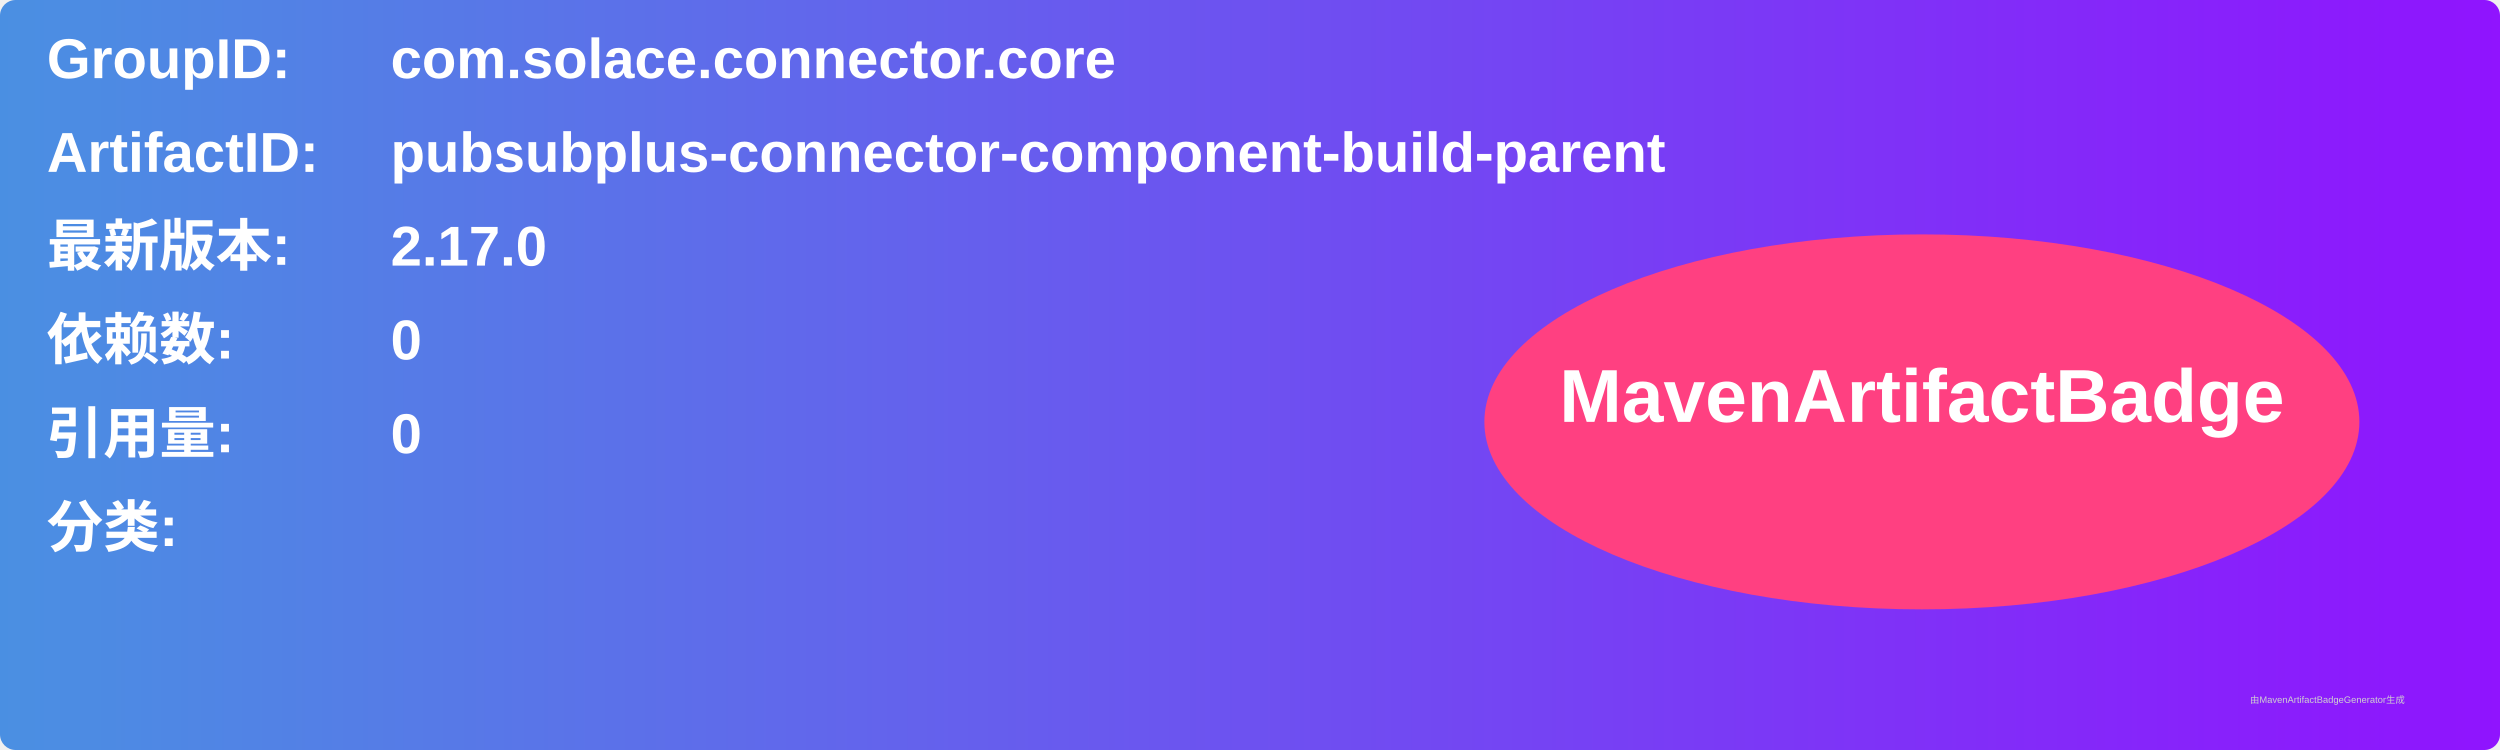
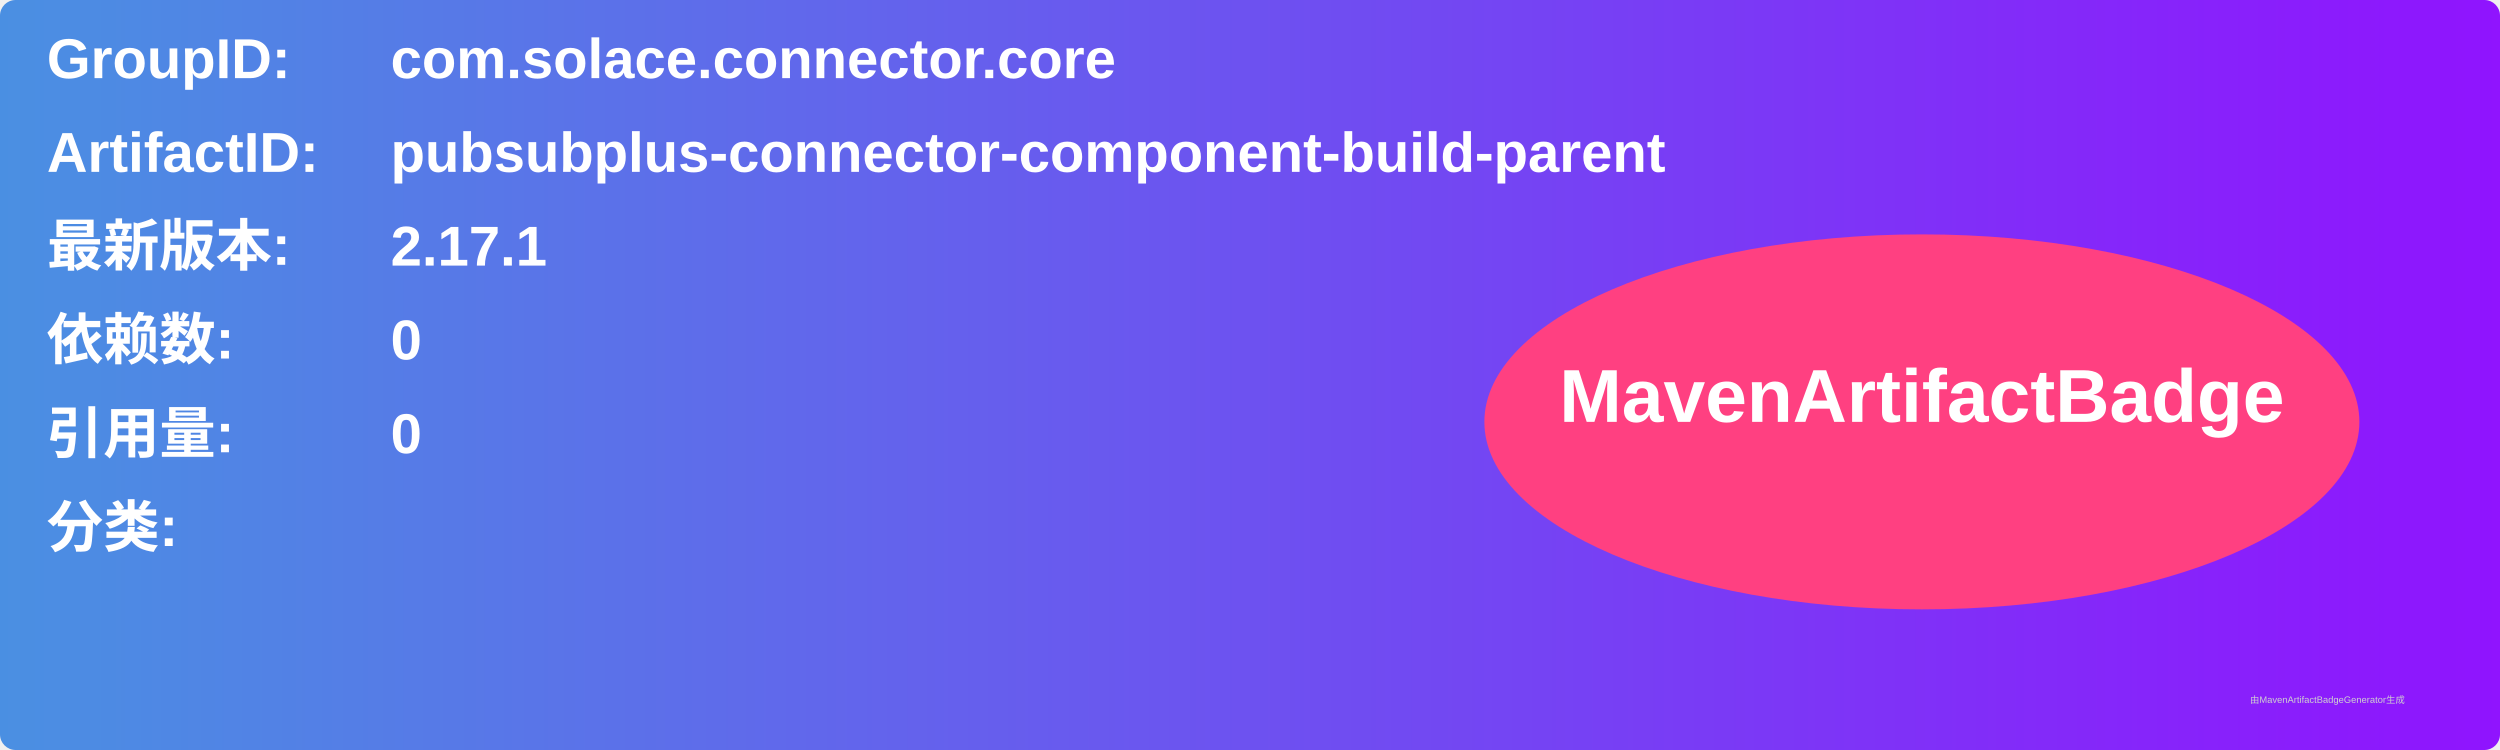
<svg xmlns="http://www.w3.org/2000/svg" width="800" height="240" viewBox="0 0 800 240">
  <linearGradient id="grad" x1="0%" y1="0%" x2="100%" y2="0%">
    <stop offset="0%" stop-color="#4a90e2" />
    <stop offset="100%" stop-color="#9013fe" />
  </linearGradient>
  <rect width="100%" height="100%" rx="5" ry="5" fill="url(#grad)" />
  <g transform="translate(15, 15)">
    <text x="0" y="10" font-family="Arial" font-size="18" fill="white" font-weight="bold" width="260">GroupID:</text>
    <text x="110" y="10" font-family="Arial" font-size="18" fill="white" font-weight="bold" width="460">com.solace.connector.core</text>
    <text x="0" y="40" font-family="Arial" font-size="18" fill="white" font-weight="bold" width="260">ArtifactID:</text>
    <text x="110" y="40" font-family="Arial" font-size="18" fill="white" font-weight="bold" width="460">pubsubplus-connector-component-build-parent</text>
    <text x="0" y="70" font-family="Arial" font-size="18" fill="white" font-weight="bold">最新版本:</text>
    <text x="110" y="70" font-family="Arial" font-size="18" fill="white" font-weight="bold">
-       <tspan font-weight="bold">2.17.0</tspan>
+       <tspan font-weight="bold">2.17.1</tspan>
    </text>
    <text x="0" y="100" font-family="Arial" font-size="18" fill="white" font-weight="bold">依赖数: </text>
    <text x="110" y="100" font-family="Arial" font-size="18" fill="white">
      <tspan font-weight="bold">0</tspan>
    </text>
    <text x="0" y="130" font-family="Arial" font-size="18" fill="white" font-weight="bold">引用量: </text>
    <text x="110" y="130" font-family="Arial" font-size="18" fill="white">
      <tspan font-weight="bold">0</tspan>
    </text>
    <text x="0" y="160" font-family="Arial" font-size="18" fill="white" font-weight="bold">分类:</text>
    <text x="10" y="190" font-family="Arial" font-size="10" fill="white">
      <tspan font-weight="bold" />
    </text>
    <ellipse cx="600" cy="120" rx="140" ry="60" fill="#ff4081" />
    <text x="600" y="120" text-anchor="middle" font-family="Arial" font-size="24" fill="white" font-weight="bold">MavenArtifactBadge</text>
  </g>
  <text x="720" y="225" font-family="Arial" font-size="3" fill="#d0d0d0">由MavenArtifactBadgeGenerator生成</text>
</svg>
